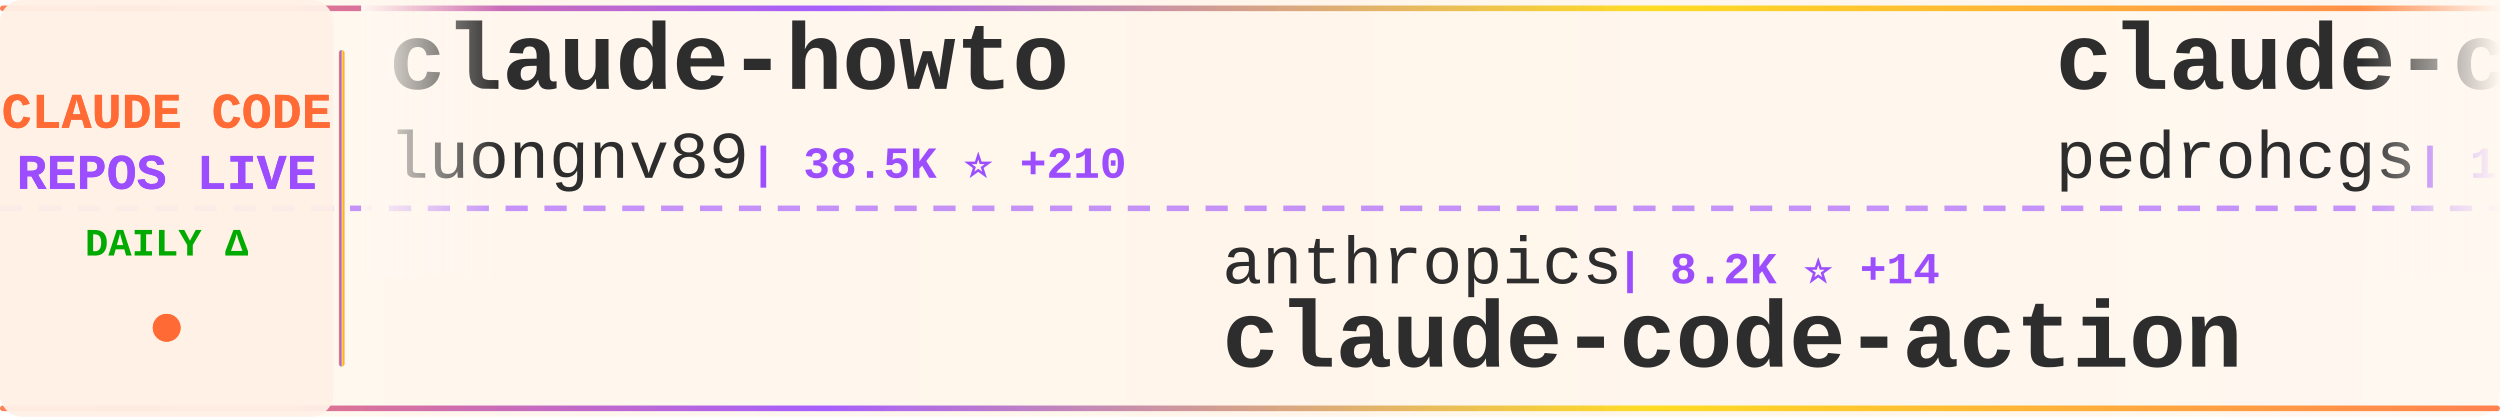
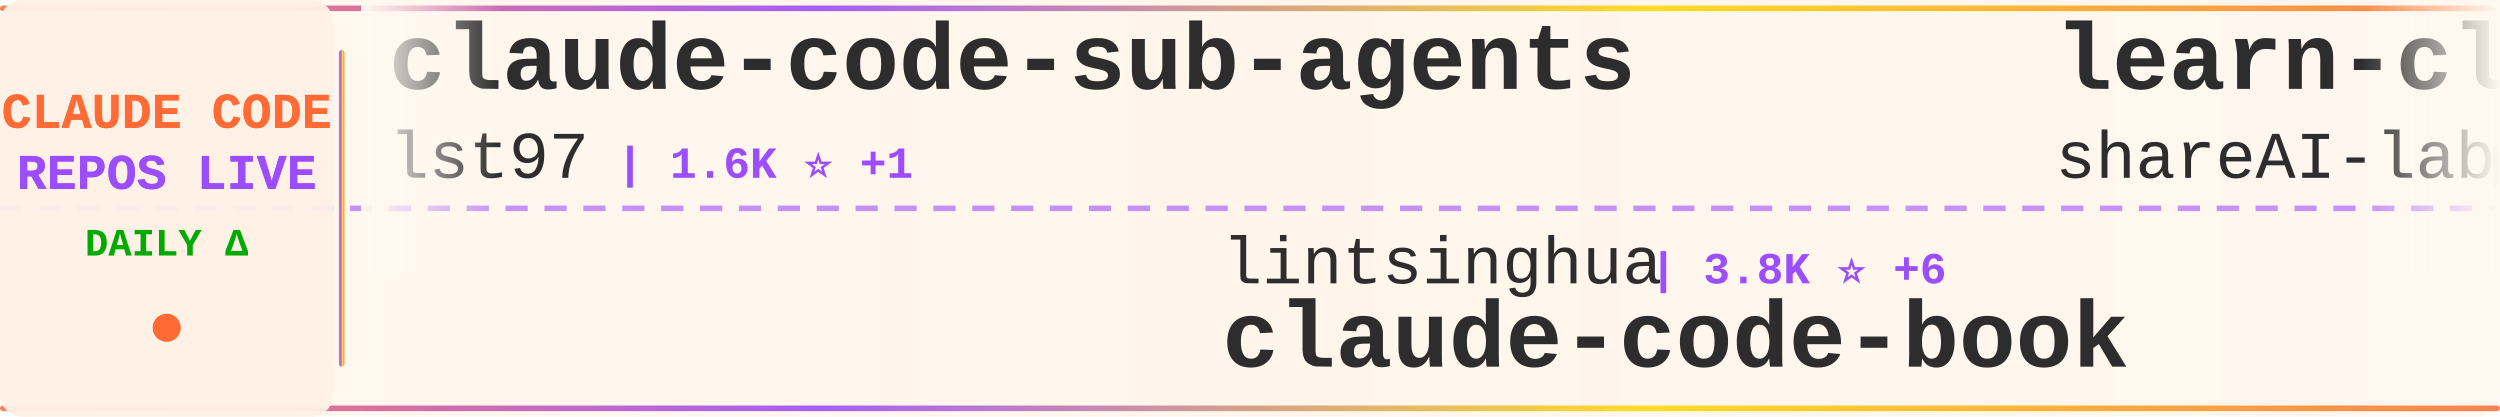
<svg xmlns="http://www.w3.org/2000/svg" width="900" height="150">
  <defs>
    <linearGradient id="tickerBg" x1="0%" y1="0%" x2="100%" y2="0%">
      <stop offset="0%" style="stop-color:#fff8f0;stop-opacity:0.98" />
      <stop offset="50%" style="stop-color:#fff5eb;stop-opacity:1" />
      <stop offset="100%" style="stop-color:#fff8f0;stop-opacity:0.98" />
    </linearGradient>
    <linearGradient id="borderGrad" x1="0%" y1="0%" x2="100%" y2="0%">
      <stop offset="0%" style="stop-color:#FF6B35;stop-opacity:0.85">
        <animate attributeName="stop-opacity" values="0.85;1;0.85" dur="2s" repeatCount="indefinite" />
      </stop>
      <stop offset="33%" style="stop-color:#9C4EFF;stop-opacity:0.9">
        <animate attributeName="stop-opacity" values="0.9;1;0.9" dur="2.2s" repeatCount="indefinite" />
      </stop>
      <stop offset="66%" style="stop-color:#FFD700;stop-opacity:0.85">
        <animate attributeName="stop-opacity" values="0.85;1;0.85" dur="1.8s" repeatCount="indefinite" />
      </stop>
      <stop offset="100%" style="stop-color:#FF6B35;stop-opacity:0.85">
        <animate attributeName="stop-opacity" values="0.85;1;0.85" dur="2s" repeatCount="indefinite" />
      </stop>
    </linearGradient>
    <filter id="textGlow">
      <feGaussianBlur stdDeviation="0.15" result="coloredBlur" />
      <feMerge>
        <feMergeNode in="coloredBlur" />
        <feMergeNode in="SourceGraphic" />
      </feMerge>
    </filter>
    <filter id="metricGlow">
      <feGaussianBlur stdDeviation="0.2" result="coloredBlur" />
      <feMerge>
        <feMergeNode in="coloredBlur" />
        <feMergeNode in="SourceGraphic" />
      </feMerge>
    </filter>
    <linearGradient id="leftFade" x1="0%" y1="0%" x2="100%" y2="0%">
      <stop offset="0%" style="stop-color:#fff8f0;stop-opacity:1" />
      <stop offset="100%" style="stop-color:#fff8f0;stop-opacity:0" />
    </linearGradient>
    <linearGradient id="rightFade" x1="0%" y1="0%" x2="100%" y2="0%">
      <stop offset="0%" style="stop-color:#fff8f0;stop-opacity:0" />
      <stop offset="100%" style="stop-color:#fff8f0;stop-opacity:1" />
    </linearGradient>
  </defs>
  <rect width="900" height="150" fill="url(#tickerBg)" rx="8" />
  <rect x="0" y="2" width="900" height="2" fill="url(#borderGrad)" rx="1" />
  <rect x="0" y="146" width="900" height="2" fill="url(#borderGrad)" rx="1" />
  <line x1="0" y1="75" x2="900" y2="75" stroke="#9C4EFF" stroke-width="2" stroke-dasharray="8 6" opacity="0.6" />
  <rect x="0" y="0" width="120" height="150" fill="#fff0e6" opacity="0.95" rx="8" />
  <text x="60" y="46" font-family="'Courier New', monospace" font-size="18" font-weight="bold" fill="#FF6B35" text-anchor="middle" filter="url(#textGlow)">
    CLAUDE CODE
  </text>
  <text x="60" y="68" font-family="'Courier New', monospace" font-size="18" font-weight="bold" fill="#9C4EFF" text-anchor="middle" filter="url(#textGlow)">
    REPOS LIVE
  </text>
  <text x="60" y="92" font-family="'Courier New', monospace" font-size="14" font-weight="bold" fill="#00aa00" text-anchor="middle">
    DAILY Δ
  </text>
  <circle cx="60" cy="118" r="5" fill="#FF6B35" filter="url(#metricGlow)">
    <animate attributeName="r" values="4;6;4" dur="1.5s" repeatCount="indefinite" />
    <animate attributeName="opacity" values="0.6;1;0.6" dur="1.5s" repeatCount="indefinite" />
  </circle>
  <rect x="122" y="18" width="2" height="114" fill="url(#borderGrad)" rx="1" />
  <clipPath id="tickerClip">
    <rect x="130" y="0" width="770" height="150" />
  </clipPath>
  <g clip-path="url(#tickerClip)">
    <g id="tickerItems">
      <animateTransform attributeName="transform" attributeType="XML" type="translate" from="0 0" to="-3000 0" dur="54s" repeatCount="indefinite" />
      <g transform="translate(0, 0)">
-         <text x="140" y="32" font-family="'Courier New', monospace" font-size="34" font-weight="bold" fill="#2d2d2d">claude-howto</text>
-         <text x="140" y="64" font-family="'Courier New', monospace" font-size="24" font-weight="normal" fill="#2d2d2d" opacity="1.0">luongnv89</text>
-         <text x="270" y="64" font-family="'Courier New', monospace" font-size="16" font-weight="bold" fill="#9C4EFF"> | 38.5K ⭐ +210</text>
+         <text x="140" y="32" font-family="'Courier New', monospace" font-size="34" font-weight="bold" fill="#2d2d2d">claude-code-sub-agents</text>
+         <text x="140" y="64" font-family="'Courier New', monospace" font-size="24" font-weight="normal" fill="#2d2d2d" opacity="1.0">lst97</text>
+         <text x="222" y="64" font-family="'Courier New', monospace" font-size="16" font-weight="bold" fill="#9C4EFF"> | 1.6K ⭐ +1</text>
      </g>
      <g transform="translate(300, 0)">
-         <text x="140" y="102" font-family="'Courier New', monospace" font-size="24" font-weight="normal" fill="#2d2d2d" opacity="1.0">anthropics</text>
-         <text x="282" y="102" font-family="'Courier New', monospace" font-size="16" font-weight="bold" fill="#9C4EFF"> | 8.2K ⭐ +14</text>
-         <text x="140" y="132" font-family="'Courier New', monospace" font-size="34" font-weight="bold" fill="#2d2d2d">claude-code-action</text>
+         <text x="140" y="102" font-family="'Courier New', monospace" font-size="24" font-weight="normal" fill="#2d2d2d" opacity="1.0">lintsinghua</text>
+         <text x="294" y="102" font-family="'Courier New', monospace" font-size="16" font-weight="bold" fill="#9C4EFF"> | 3.8K ⭐ +6</text>
+         <text x="140" y="132" font-family="'Courier New', monospace" font-size="34" font-weight="bold" fill="#2d2d2d">claude-code-book</text>
      </g>
      <g transform="translate(600, 0)">
-         <text x="140" y="32" font-family="'Courier New', monospace" font-size="34" font-weight="bold" fill="#2d2d2d">claude-code-my-workflow</text>
-         <text x="140" y="64" font-family="'Courier New', monospace" font-size="24" font-weight="normal" fill="#2d2d2d" opacity="1.0">pedrohcgs</text>
-         <text x="270" y="64" font-family="'Courier New', monospace" font-size="16" font-weight="bold" fill="#9C4EFF"> | 1.3K ⭐ +7</text>
+         <text x="140" y="32" font-family="'Courier New', monospace" font-size="34" font-weight="bold" fill="#2d2d2d">learn-claude-code</text>
+         <text x="140" y="64" font-family="'Courier New', monospace" font-size="24" font-weight="normal" fill="#2d2d2d" opacity="1.0">shareAI-lab</text>
+         <text x="294" y="64" font-family="'Courier New', monospace" font-size="16" font-weight="bold" fill="#9C4EFF"> | 68.7K ⭐ +118</text>
      </g>
      <g transform="translate(900, 0)">
-         <text x="140" y="102" font-family="'Courier New', monospace" font-size="24" font-weight="normal" fill="#2d2d2d" opacity="1.0">multica-ai</text>
-         <text x="282" y="102" font-family="'Courier New', monospace" font-size="16" font-weight="bold" fill="#9C4EFF"> | 183.4K ⭐ +614</text>
-         <text x="140" y="132" font-family="'Courier New', monospace" font-size="34" font-weight="bold" fill="#2d2d2d">andrej-karpathy-skills</text>
+         <text x="140" y="102" font-family="'Courier New', monospace" font-size="24" font-weight="normal" fill="#2d2d2d" opacity="1.0">alex000kim</text>
+         <text x="282" y="102" font-family="'Courier New', monospace" font-size="16" font-weight="bold" fill="#9C4EFF"> | 228 ⭐</text>
+         <text x="140" y="132" font-family="'Courier New', monospace" font-size="34" font-weight="bold" fill="#2d2d2d">claude-code</text>
      </g>
      <g transform="translate(1200, 0)">
-         <text x="140" y="32" font-family="'Courier New', monospace" font-size="34" font-weight="bold" fill="#2d2d2d">claude-code-settings</text>
-         <text x="140" y="64" font-family="'Courier New', monospace" font-size="24" font-weight="normal" fill="#2d2d2d" opacity="1.0">feiskyer</text>
-         <text x="258" y="64" font-family="'Courier New', monospace" font-size="16" font-weight="bold" fill="#9C4EFF"> | 1.6K ⭐ +3</text>
+         <text x="140" y="32" font-family="'Courier New', monospace" font-size="34" font-weight="bold" fill="#2d2d2d">claude-code-best-practic...</text>
+         <text x="140" y="64" font-family="'Courier New', monospace" font-size="24" font-weight="normal" fill="#2d2d2d" opacity="1.0">shanraisshan</text>
+         <text x="306" y="64" font-family="'Courier New', monospace" font-size="16" font-weight="bold" fill="#9C4EFF"> | 61.3K ⭐ +187</text>
      </g>
      <g transform="translate(1500, 0)">
-         <text x="140" y="102" font-family="'Courier New', monospace" font-size="24" font-weight="normal" fill="#2d2d2d" opacity="1.0">disler</text>
-         <text x="234" y="102" font-family="'Courier New', monospace" font-size="16" font-weight="bold" fill="#9C4EFF"> | 1.4K ⭐ +6</text>
-         <text x="140" y="132" font-family="'Courier New', monospace" font-size="34" font-weight="bold" fill="#2d2d2d">pi-vs-claude-code</text>
+         <text x="140" y="102" font-family="'Courier New', monospace" font-size="24" font-weight="normal" fill="#2d2d2d" opacity="1.0">codeaashu</text>
+         <text x="270" y="102" font-family="'Courier New', monospace" font-size="16" font-weight="bold" fill="#9C4EFF"> | 3.0K ⭐ +11</text>
+         <text x="140" y="132" font-family="'Courier New', monospace" font-size="34" font-weight="bold" fill="#2d2d2d">claude-code</text>
      </g>
      <g transform="translate(1800, 0)">
-         <text x="140" y="32" font-family="'Courier New', monospace" font-size="34" font-weight="bold" fill="#2d2d2d">claude-code-book</text>
-         <text x="140" y="64" font-family="'Courier New', monospace" font-size="24" font-weight="normal" fill="#2d2d2d" opacity="1.0">lintsinghua</text>
-         <text x="294" y="64" font-family="'Courier New', monospace" font-size="16" font-weight="bold" fill="#9C4EFF"> | 3.8K ⭐ +5</text>
+         <text x="140" y="32" font-family="'Courier New', monospace" font-size="34" font-weight="bold" fill="#2d2d2d">claude_codex_bridge</text>
+         <text x="140" y="64" font-family="'Courier New', monospace" font-size="24" font-weight="normal" fill="#2d2d2d" opacity="1.0">SeemSeam</text>
+         <text x="258" y="64" font-family="'Courier New', monospace" font-size="16" font-weight="bold" fill="#9C4EFF"> | 3.1K ⭐ +6</text>
      </g>
      <g transform="translate(2100, 0)">
-         <text x="140" y="102" font-family="'Courier New', monospace" font-size="24" font-weight="normal" fill="#2d2d2d" opacity="1.0">Alishahryar1</text>
-         <text x="306" y="102" font-family="'Courier New', monospace" font-size="16" font-weight="bold" fill="#9C4EFF"> | 37.3K ⭐ +168</text>
-         <text x="140" y="132" font-family="'Courier New', monospace" font-size="34" font-weight="bold" fill="#2d2d2d">free-claude-code</text>
+         <text x="140" y="102" font-family="'Courier New', monospace" font-size="24" font-weight="normal" fill="#2d2d2d" opacity="1.0">zebbern</text>
+         <text x="246" y="102" font-family="'Courier New', monospace" font-size="16" font-weight="bold" fill="#9C4EFF"> | 4.3K ⭐ +1</text>
+         <text x="140" y="132" font-family="'Courier New', monospace" font-size="34" font-weight="bold" fill="#2d2d2d">claude-code-guide</text>
      </g>
      <g transform="translate(2400, 0)">
-         <text x="140" y="32" font-family="'Courier New', monospace" font-size="34" font-weight="bold" fill="#2d2d2d">claude-code-ultimate-gui...</text>
-         <text x="140" y="64" font-family="'Courier New', monospace" font-size="24" font-weight="normal" fill="#2d2d2d" opacity="1.0">FlorianBruniaux</text>
-         <text x="342" y="64" font-family="'Courier New', monospace" font-size="16" font-weight="bold" fill="#9C4EFF"> | 5.2K ⭐ +8</text>
+         <text x="140" y="32" font-family="'Courier New', monospace" font-size="34" font-weight="bold" fill="#2d2d2d">claude-code</text>
+         <text x="140" y="64" font-family="'Courier New', monospace" font-size="24" font-weight="normal" fill="#2d2d2d" opacity="1.0">mehmoodosman</text>
+         <text x="306" y="64" font-family="'Courier New', monospace" font-size="16" font-weight="bold" fill="#9C4EFF"> | 168 ⭐</text>
      </g>
      <g transform="translate(2700, 0)">
-         <text x="140" y="102" font-family="'Courier New', monospace" font-size="24" font-weight="normal" fill="#2d2d2d" opacity="1.0">RichardAtCT</text>
-         <text x="294" y="102" font-family="'Courier New', monospace" font-size="16" font-weight="bold" fill="#9C4EFF"> | 2.7K ⭐</text>
-         <text x="140" y="132" font-family="'Courier New', monospace" font-size="34" font-weight="bold" fill="#2d2d2d">claude-code-telegram</text>
+         <text x="140" y="102" font-family="'Courier New', monospace" font-size="24" font-weight="normal" fill="#2d2d2d" opacity="1.0">jqueryscript</text>
+         <text x="306" y="102" font-family="'Courier New', monospace" font-size="16" font-weight="bold" fill="#9C4EFF"> | 444 ⭐ +2</text>
+         <text x="140" y="132" font-family="'Courier New', monospace" font-size="34" font-weight="bold" fill="#2d2d2d">awesome-claude-code</text>
      </g>
      <g transform="translate(3000, 0)">
-         <text x="140" y="32" font-family="'Courier New', monospace" font-size="34" font-weight="bold" fill="#2d2d2d">claude-howto</text>
-         <text x="140" y="64" font-family="'Courier New', monospace" font-size="24" font-weight="normal" fill="#2d2d2d" opacity="1.0">luongnv89</text>
-         <text x="270" y="64" font-family="'Courier New', monospace" font-size="16" font-weight="bold" fill="#9C4EFF"> | 38.5K ⭐ +210</text>
+         <text x="140" y="32" font-family="'Courier New', monospace" font-size="34" font-weight="bold" fill="#2d2d2d">claude-code-sub-agents</text>
+         <text x="140" y="64" font-family="'Courier New', monospace" font-size="24" font-weight="normal" fill="#2d2d2d" opacity="1.0">lst97</text>
+         <text x="222" y="64" font-family="'Courier New', monospace" font-size="16" font-weight="bold" fill="#9C4EFF"> | 1.6K ⭐ +1</text>
      </g>
      <g transform="translate(3300, 0)">
-         <text x="140" y="102" font-family="'Courier New', monospace" font-size="24" font-weight="normal" fill="#2d2d2d" opacity="1.0">anthropics</text>
-         <text x="282" y="102" font-family="'Courier New', monospace" font-size="16" font-weight="bold" fill="#9C4EFF"> | 8.2K ⭐ +14</text>
-         <text x="140" y="132" font-family="'Courier New', monospace" font-size="34" font-weight="bold" fill="#2d2d2d">claude-code-action</text>
+         <text x="140" y="102" font-family="'Courier New', monospace" font-size="24" font-weight="normal" fill="#2d2d2d" opacity="1.0">lintsinghua</text>
+         <text x="294" y="102" font-family="'Courier New', monospace" font-size="16" font-weight="bold" fill="#9C4EFF"> | 3.8K ⭐ +6</text>
+         <text x="140" y="132" font-family="'Courier New', monospace" font-size="34" font-weight="bold" fill="#2d2d2d">claude-code-book</text>
      </g>
      <g transform="translate(3600, 0)">
-         <text x="140" y="32" font-family="'Courier New', monospace" font-size="34" font-weight="bold" fill="#2d2d2d">claude-code-my-workflow</text>
-         <text x="140" y="64" font-family="'Courier New', monospace" font-size="24" font-weight="normal" fill="#2d2d2d" opacity="1.0">pedrohcgs</text>
-         <text x="270" y="64" font-family="'Courier New', monospace" font-size="16" font-weight="bold" fill="#9C4EFF"> | 1.3K ⭐ +7</text>
+         <text x="140" y="32" font-family="'Courier New', monospace" font-size="34" font-weight="bold" fill="#2d2d2d">learn-claude-code</text>
+         <text x="140" y="64" font-family="'Courier New', monospace" font-size="24" font-weight="normal" fill="#2d2d2d" opacity="1.0">shareAI-lab</text>
+         <text x="294" y="64" font-family="'Courier New', monospace" font-size="16" font-weight="bold" fill="#9C4EFF"> | 68.7K ⭐ +118</text>
      </g>
      <g transform="translate(3900, 0)">
-         <text x="140" y="102" font-family="'Courier New', monospace" font-size="24" font-weight="normal" fill="#2d2d2d" opacity="1.0">multica-ai</text>
-         <text x="282" y="102" font-family="'Courier New', monospace" font-size="16" font-weight="bold" fill="#9C4EFF"> | 183.4K ⭐ +614</text>
-         <text x="140" y="132" font-family="'Courier New', monospace" font-size="34" font-weight="bold" fill="#2d2d2d">andrej-karpathy-skills</text>
+         <text x="140" y="102" font-family="'Courier New', monospace" font-size="24" font-weight="normal" fill="#2d2d2d" opacity="1.0">alex000kim</text>
+         <text x="282" y="102" font-family="'Courier New', monospace" font-size="16" font-weight="bold" fill="#9C4EFF"> | 228 ⭐</text>
+         <text x="140" y="132" font-family="'Courier New', monospace" font-size="34" font-weight="bold" fill="#2d2d2d">claude-code</text>
      </g>
    </g>
  </g>
  <rect x="130" y="0" width="50" height="100" fill="url(#leftFade)" />
  <rect x="850" y="0" width="50" height="100" fill="url(#rightFade)" />
</svg>
